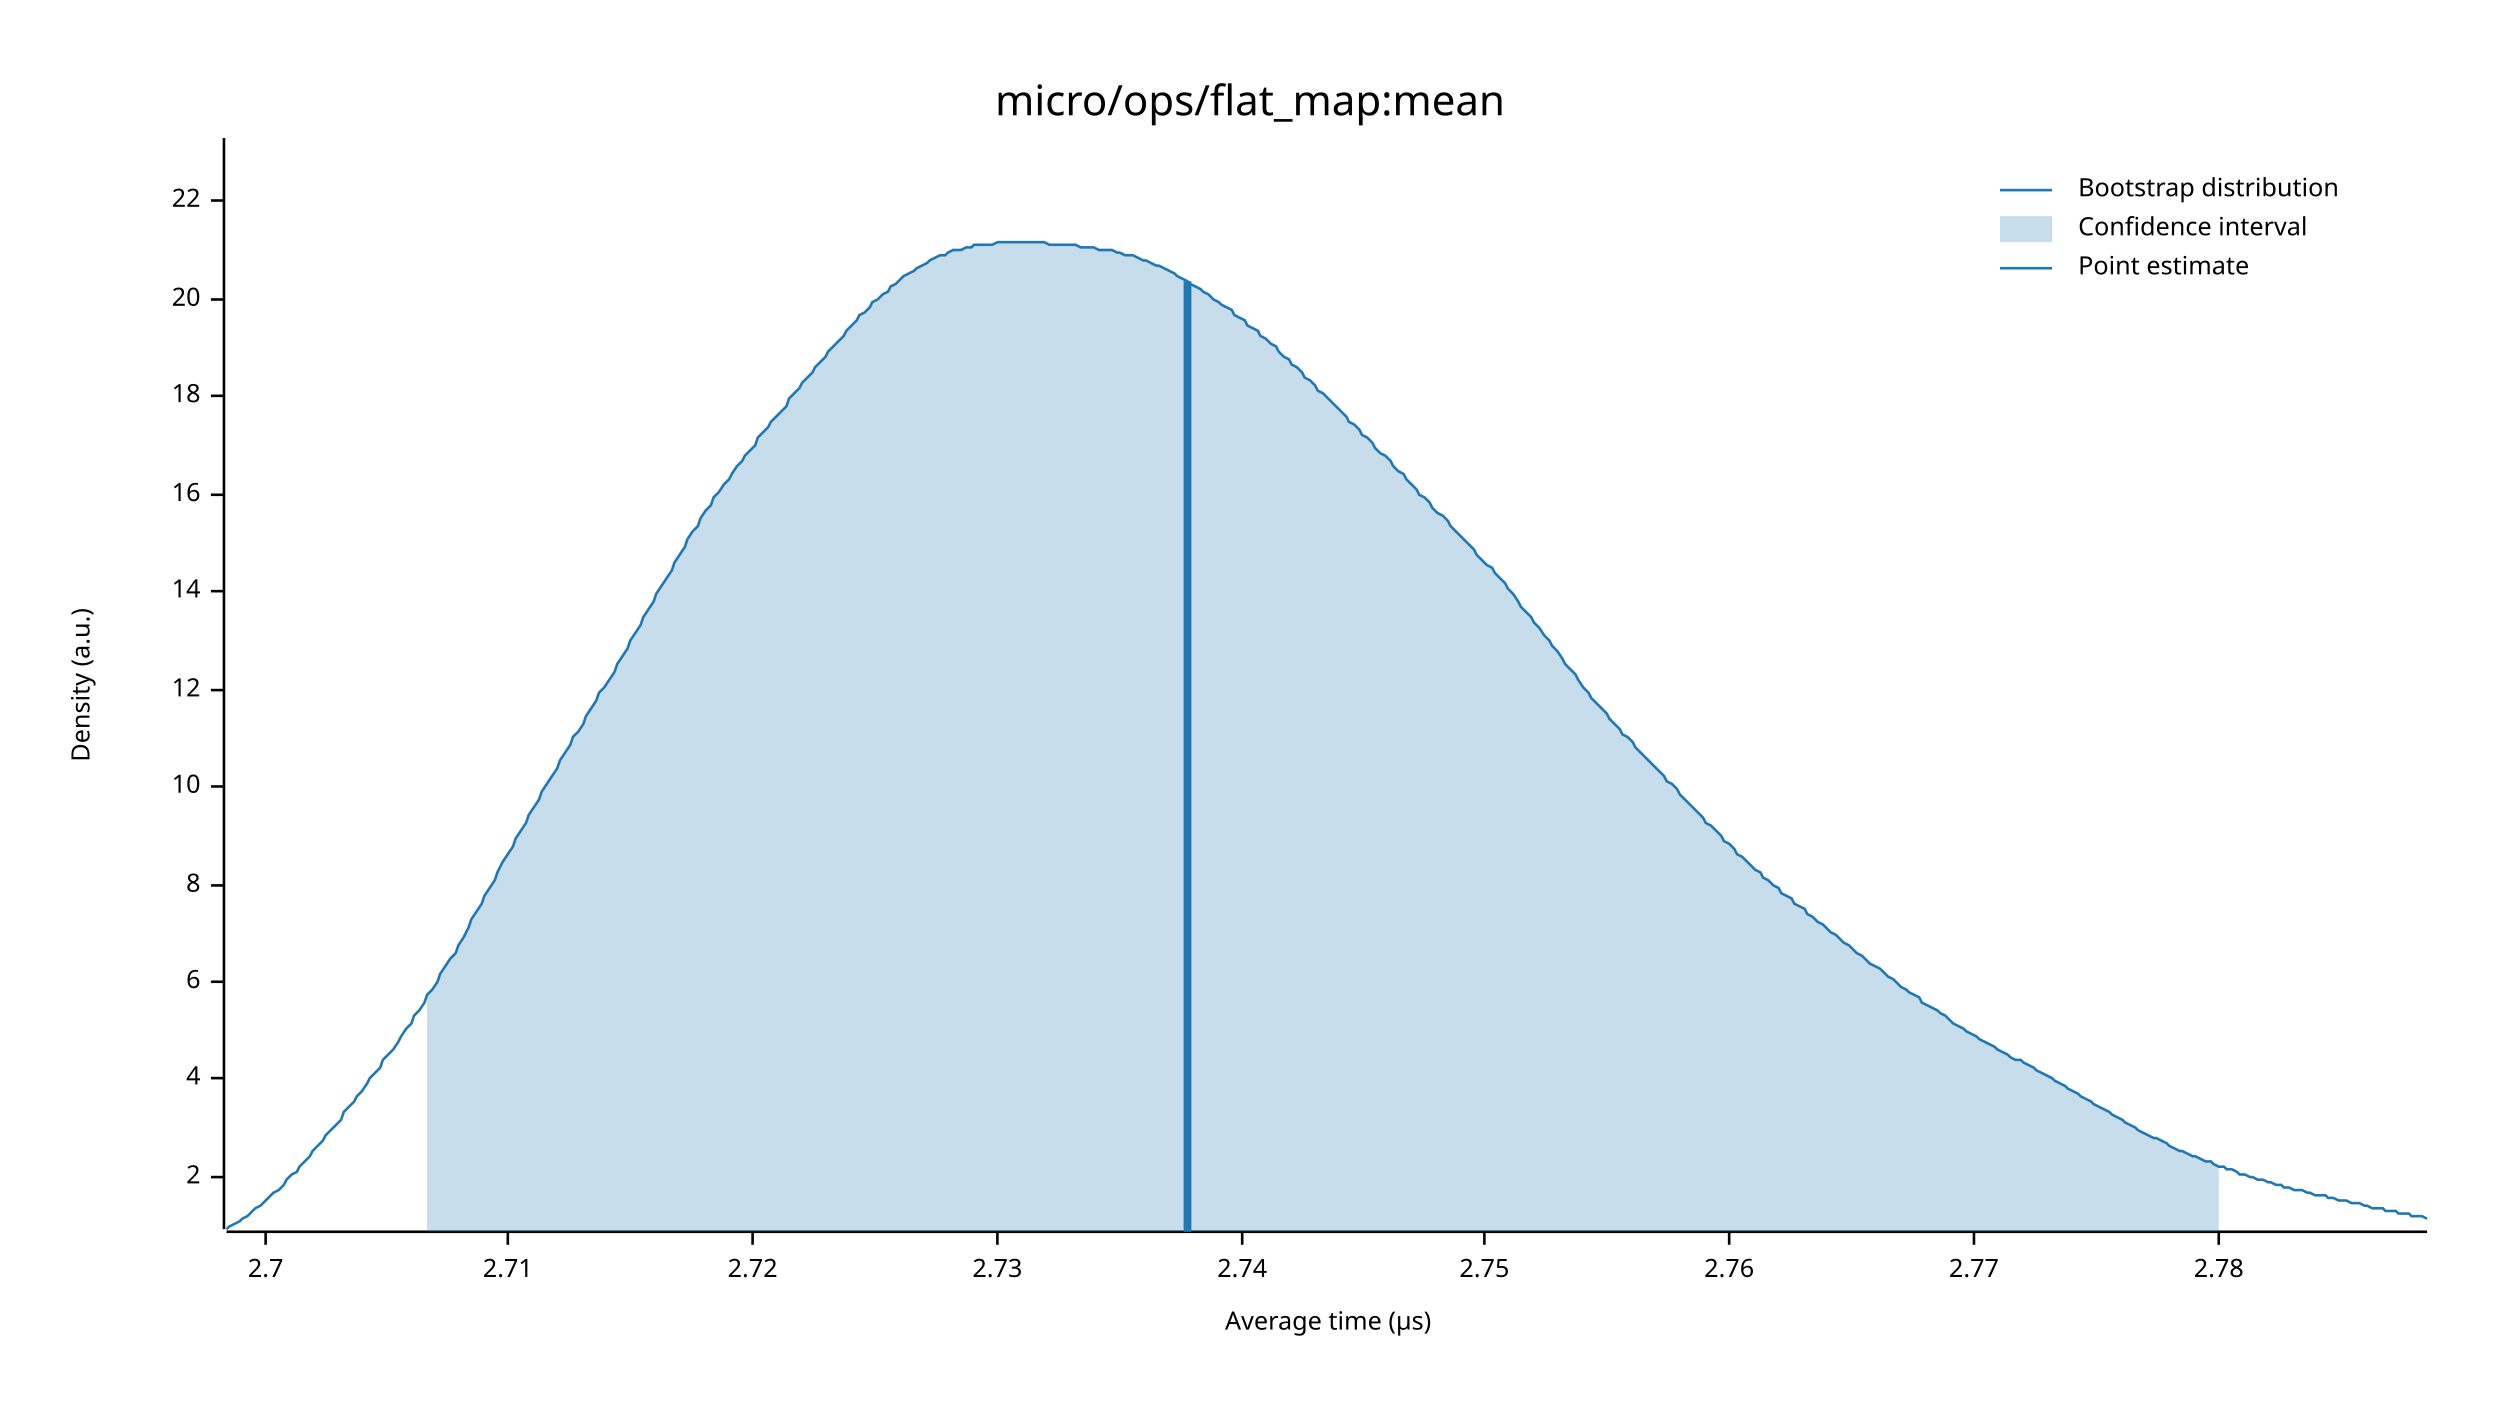
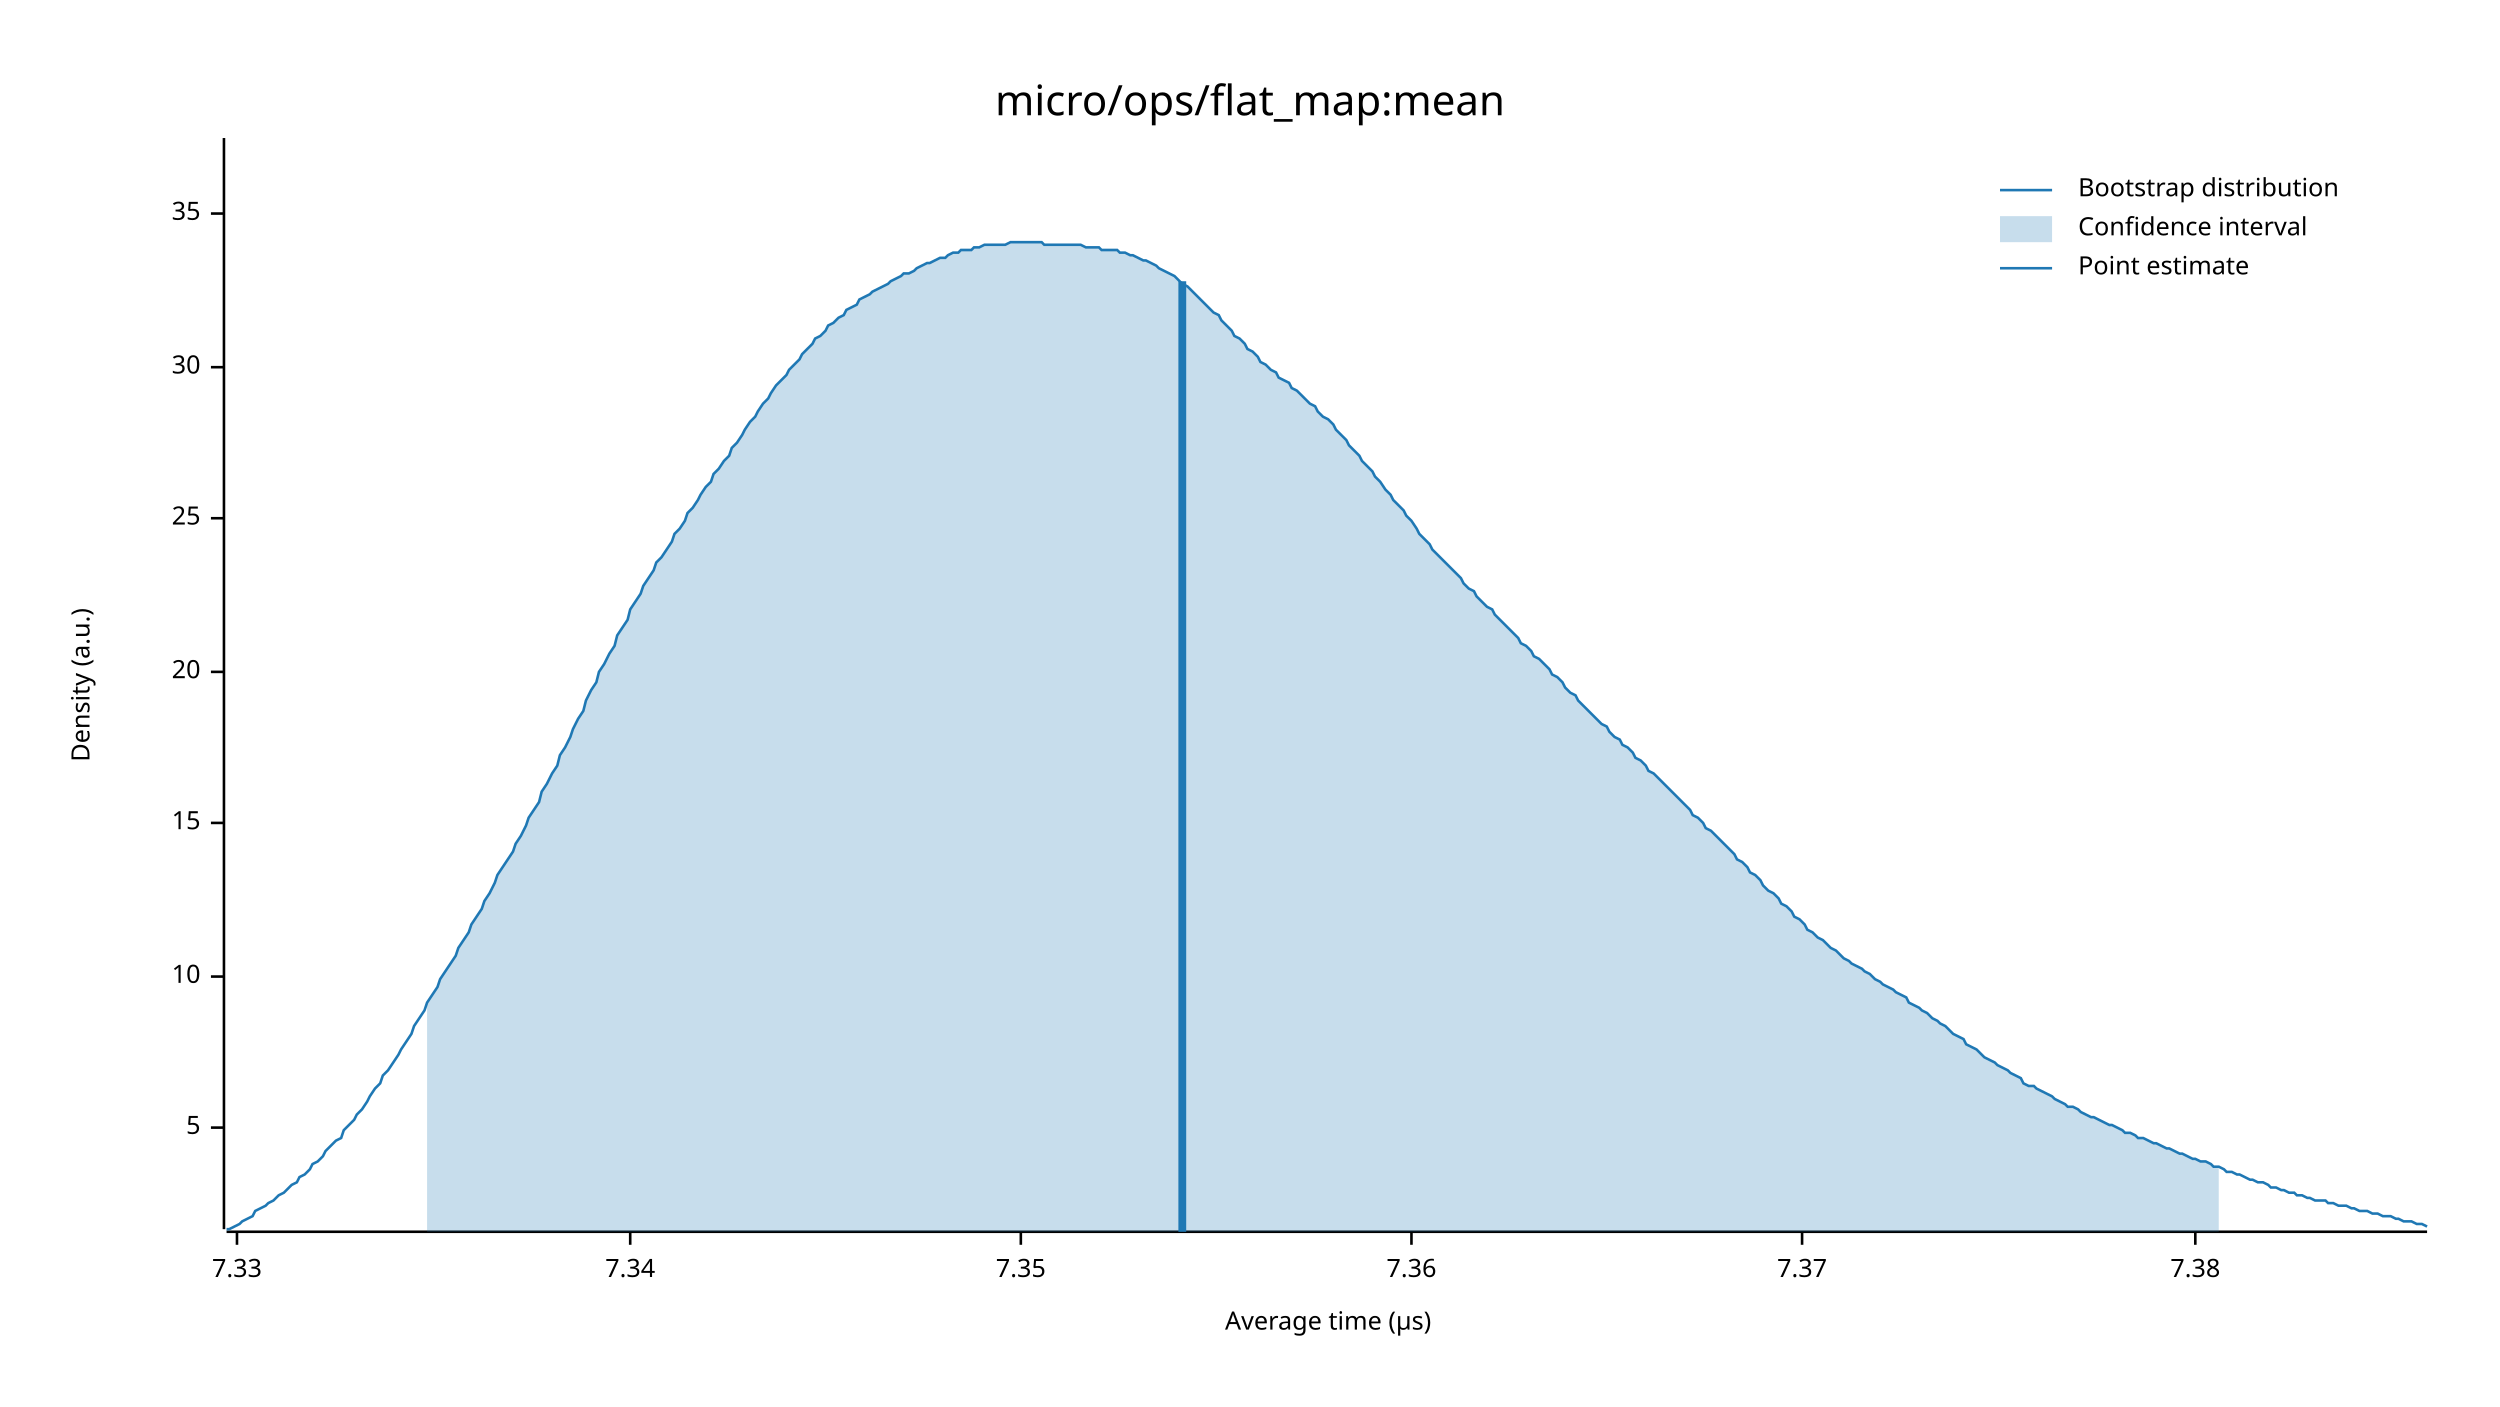
<svg xmlns="http://www.w3.org/2000/svg" width="960" height="540" viewBox="0 0 960 540">
  <text x="480" y="32" dy="0.76em" text-anchor="middle" font-family="sans-serif" font-size="16.129" opacity="1" fill="#000000">
micro/ops/flat_map:mean
</text>
  <text x="27" y="263" dy="0.76em" text-anchor="middle" font-family="sans-serif" font-size="9.677" opacity="1" fill="#000000" transform="rotate(270, 27, 263)">
Density (a.u.)
</text>
  <text x="510" y="513" dy="-0.5ex" text-anchor="middle" font-family="sans-serif" font-size="9.677" opacity="1" fill="#000000">
Average time (µs)
</text>
  <polyline fill="none" opacity="1" stroke="#000000" stroke-width="1" points="86,53 86,472 " />
-   <text x="77" y="452" dy="0.5ex" text-anchor="end" font-family="sans-serif" font-size="9.677" opacity="1" fill="#000000">
- 2
+   <text x="77" y="433" dy="0.5ex" text-anchor="end" font-family="sans-serif" font-size="9.677" opacity="1" fill="#000000">
+ 5
</text>
-   <polyline fill="none" opacity="1" stroke="#000000" stroke-width="1" points="81,452 86,452 " />
-   <text x="77" y="414" dy="0.5ex" text-anchor="end" font-family="sans-serif" font-size="9.677" opacity="1" fill="#000000">
- 4
- </text>
-   <polyline fill="none" opacity="1" stroke="#000000" stroke-width="1" points="81,414 86,414 " />
-   <text x="77" y="377" dy="0.5ex" text-anchor="end" font-family="sans-serif" font-size="9.677" opacity="1" fill="#000000">
- 6
- </text>
-   <polyline fill="none" opacity="1" stroke="#000000" stroke-width="1" points="81,377 86,377 " />
-   <text x="77" y="340" dy="0.5ex" text-anchor="end" font-family="sans-serif" font-size="9.677" opacity="1" fill="#000000">
- 8
- </text>
-   <polyline fill="none" opacity="1" stroke="#000000" stroke-width="1" points="81,340 86,340 " />
-   <text x="77" y="302" dy="0.5ex" text-anchor="end" font-family="sans-serif" font-size="9.677" opacity="1" fill="#000000">
+   <polyline fill="none" opacity="1" stroke="#000000" stroke-width="1" points="81,433 86,433 " />
+   <text x="77" y="375" dy="0.5ex" text-anchor="end" font-family="sans-serif" font-size="9.677" opacity="1" fill="#000000">
10
</text>
-   <polyline fill="none" opacity="1" stroke="#000000" stroke-width="1" points="81,302 86,302 " />
-   <text x="77" y="265" dy="0.5ex" text-anchor="end" font-family="sans-serif" font-size="9.677" opacity="1" fill="#000000">
- 12
+   <polyline fill="none" opacity="1" stroke="#000000" stroke-width="1" points="81,375 86,375 " />
+   <text x="77" y="316" dy="0.5ex" text-anchor="end" font-family="sans-serif" font-size="9.677" opacity="1" fill="#000000">
+ 15
</text>
-   <polyline fill="none" opacity="1" stroke="#000000" stroke-width="1" points="81,265 86,265 " />
-   <text x="77" y="227" dy="0.5ex" text-anchor="end" font-family="sans-serif" font-size="9.677" opacity="1" fill="#000000">
- 14
- </text>
-   <polyline fill="none" opacity="1" stroke="#000000" stroke-width="1" points="81,227 86,227 " />
-   <text x="77" y="190" dy="0.5ex" text-anchor="end" font-family="sans-serif" font-size="9.677" opacity="1" fill="#000000">
- 16
- </text>
-   <polyline fill="none" opacity="1" stroke="#000000" stroke-width="1" points="81,190 86,190 " />
-   <text x="77" y="152" dy="0.5ex" text-anchor="end" font-family="sans-serif" font-size="9.677" opacity="1" fill="#000000">
- 18
- </text>
-   <polyline fill="none" opacity="1" stroke="#000000" stroke-width="1" points="81,152 86,152 " />
-   <text x="77" y="115" dy="0.5ex" text-anchor="end" font-family="sans-serif" font-size="9.677" opacity="1" fill="#000000">
+   <polyline fill="none" opacity="1" stroke="#000000" stroke-width="1" points="81,316 86,316 " />
+   <text x="77" y="258" dy="0.5ex" text-anchor="end" font-family="sans-serif" font-size="9.677" opacity="1" fill="#000000">
20
</text>
-   <polyline fill="none" opacity="1" stroke="#000000" stroke-width="1" points="81,115 86,115 " />
-   <text x="77" y="77" dy="0.5ex" text-anchor="end" font-family="sans-serif" font-size="9.677" opacity="1" fill="#000000">
- 22
+   <polyline fill="none" opacity="1" stroke="#000000" stroke-width="1" points="81,258 86,258 " />
+   <text x="77" y="199" dy="0.5ex" text-anchor="end" font-family="sans-serif" font-size="9.677" opacity="1" fill="#000000">
+ 25
</text>
-   <polyline fill="none" opacity="1" stroke="#000000" stroke-width="1" points="81,77 86,77 " />
+   <polyline fill="none" opacity="1" stroke="#000000" stroke-width="1" points="81,199 86,199 " />
+   <text x="77" y="141" dy="0.5ex" text-anchor="end" font-family="sans-serif" font-size="9.677" opacity="1" fill="#000000">
+ 30
+ </text>
+   <polyline fill="none" opacity="1" stroke="#000000" stroke-width="1" points="81,141 86,141 " />
+   <text x="77" y="82" dy="0.5ex" text-anchor="end" font-family="sans-serif" font-size="9.677" opacity="1" fill="#000000">
+ 35
+ </text>
+   <polyline fill="none" opacity="1" stroke="#000000" stroke-width="1" points="81,82 86,82 " />
  <polyline fill="none" opacity="1" stroke="#000000" stroke-width="1" points="87,473 932,473 " />
-   <text x="102" y="483" dy="0.76em" text-anchor="middle" font-family="sans-serif" font-size="9.677" opacity="1" fill="#000000">
- 2.7
+   <text x="91" y="483" dy="0.76em" text-anchor="middle" font-family="sans-serif" font-size="9.677" opacity="1" fill="#000000">
+ 7.33
</text>
-   <polyline fill="none" opacity="1" stroke="#000000" stroke-width="1" points="102,473 102,478 " />
-   <text x="195" y="483" dy="0.76em" text-anchor="middle" font-family="sans-serif" font-size="9.677" opacity="1" fill="#000000">
- 2.71
+   <polyline fill="none" opacity="1" stroke="#000000" stroke-width="1" points="91,473 91,478 " />
+   <text x="242" y="483" dy="0.76em" text-anchor="middle" font-family="sans-serif" font-size="9.677" opacity="1" fill="#000000">
+ 7.34
</text>
-   <polyline fill="none" opacity="1" stroke="#000000" stroke-width="1" points="195,473 195,478 " />
-   <text x="289" y="483" dy="0.76em" text-anchor="middle" font-family="sans-serif" font-size="9.677" opacity="1" fill="#000000">
- 2.72
+   <polyline fill="none" opacity="1" stroke="#000000" stroke-width="1" points="242,473 242,478 " />
+   <text x="392" y="483" dy="0.76em" text-anchor="middle" font-family="sans-serif" font-size="9.677" opacity="1" fill="#000000">
+ 7.35
</text>
-   <polyline fill="none" opacity="1" stroke="#000000" stroke-width="1" points="289,473 289,478 " />
-   <text x="383" y="483" dy="0.76em" text-anchor="middle" font-family="sans-serif" font-size="9.677" opacity="1" fill="#000000">
- 2.73
+   <polyline fill="none" opacity="1" stroke="#000000" stroke-width="1" points="392,473 392,478 " />
+   <text x="542" y="483" dy="0.76em" text-anchor="middle" font-family="sans-serif" font-size="9.677" opacity="1" fill="#000000">
+ 7.36
</text>
-   <polyline fill="none" opacity="1" stroke="#000000" stroke-width="1" points="383,473 383,478 " />
-   <text x="477" y="483" dy="0.76em" text-anchor="middle" font-family="sans-serif" font-size="9.677" opacity="1" fill="#000000">
- 2.74
+   <polyline fill="none" opacity="1" stroke="#000000" stroke-width="1" points="542,473 542,478 " />
+   <text x="692" y="483" dy="0.76em" text-anchor="middle" font-family="sans-serif" font-size="9.677" opacity="1" fill="#000000">
+ 7.37
</text>
-   <polyline fill="none" opacity="1" stroke="#000000" stroke-width="1" points="477,473 477,478 " />
-   <text x="570" y="483" dy="0.76em" text-anchor="middle" font-family="sans-serif" font-size="9.677" opacity="1" fill="#000000">
- 2.75
+   <polyline fill="none" opacity="1" stroke="#000000" stroke-width="1" points="692,473 692,478 " />
+   <text x="843" y="483" dy="0.76em" text-anchor="middle" font-family="sans-serif" font-size="9.677" opacity="1" fill="#000000">
+ 7.38
</text>
-   <polyline fill="none" opacity="1" stroke="#000000" stroke-width="1" points="570,473 570,478 " />
-   <text x="664" y="483" dy="0.76em" text-anchor="middle" font-family="sans-serif" font-size="9.677" opacity="1" fill="#000000">
- 2.76
- </text>
-   <polyline fill="none" opacity="1" stroke="#000000" stroke-width="1" points="664,473 664,478 " />
-   <text x="758" y="483" dy="0.76em" text-anchor="middle" font-family="sans-serif" font-size="9.677" opacity="1" fill="#000000">
- 2.77
- </text>
-   <polyline fill="none" opacity="1" stroke="#000000" stroke-width="1" points="758,473 758,478 " />
-   <text x="852" y="483" dy="0.76em" text-anchor="middle" font-family="sans-serif" font-size="9.677" opacity="1" fill="#000000">
- 2.78
- </text>
-   <polyline fill="none" opacity="1" stroke="#000000" stroke-width="1" points="852,473 852,478 " />
-   <polyline fill="none" opacity="1" stroke="#1F78B4" stroke-width="1" points="87,472 88,471 90,470 92,469 93,468 95,467 97,465 98,464 100,463 102,461 103,460 105,458 107,457 109,455 110,453 112,451 114,450 115,448 117,446 119,444 120,442 122,440 124,438 125,436 127,434 129,432 131,430 132,427 134,425 136,423 137,421 139,419 141,416 142,414 144,412 146,410 147,407 149,405 151,403 153,400 154,398 156,395 158,393 159,390 161,388 163,385 164,382 166,380 168,377 169,374 171,371 173,368 175,366 176,363 178,360 180,356 181,353 183,350 185,347 186,344 188,341 190,338 191,335 193,331 195,328 197,325 198,322 200,319 202,316 203,313 205,310 207,307 208,304 210,301 212,298 214,295 215,292 217,289 219,286 220,283 222,281 224,278 225,275 227,272 229,269 230,266 232,264 234,261 236,258 237,255 239,252 241,249 242,246 244,243 246,240 247,237 249,234 251,231 252,228 254,225 256,222 258,219 259,216 261,213 263,210 264,207 266,204 268,202 269,199 271,196 273,194 274,191 276,189 278,186 280,184 281,182 283,179 285,177 286,175 288,173 290,171 291,168 293,166 295,164 296,162 298,160 300,158 302,156 303,153 305,151 307,149 308,147 310,145 312,143 313,141 315,139 317,137 318,135 320,133 322,131 324,129 325,127 327,125 329,123 330,121 332,120 334,118 335,116 337,115 339,113 341,112 342,110 344,109 346,107 347,106 349,105 351,104 352,103 354,102 356,101 357,100 359,99 361,98 363,98 364,97 366,96 368,96 369,96 371,95 373,95 374,94 376,94 378,94 379,94 381,94 383,93 385,93 386,93 388,93 390,93 391,93 393,93 395,93 396,93 398,93 400,93 401,93 403,94 405,94 407,94 408,94 410,94 412,94 413,94 415,95 417,95 418,95 420,95 422,96 423,96 425,96 427,96 429,97 430,97 432,98 434,98 435,98 437,99 439,100 440,100 442,101 444,102 445,102 447,103 449,104 451,105 452,106 454,107 456,108 457,109 459,110 461,111 462,112 464,113 466,115 468,116 469,117 471,118 473,119 474,121 476,122 478,123 479,125 481,126 483,127 484,129 486,130 488,132 490,133 491,135 493,137 495,138 496,140 498,141 500,143 501,145 503,146 505,148 506,150 508,151 510,153 512,155 513,156 515,158 517,160 518,162 520,163 522,165 523,167 525,168 527,170 528,172 530,174 532,175 534,177 535,179 537,181 539,182 540,184 542,186 544,188 545,190 547,191 549,193 550,195 552,197 554,198 556,200 557,202 559,204 561,206 562,207 564,209 566,211 567,213 569,215 571,217 573,218 574,220 576,222 578,224 579,226 581,228 583,231 584,233 586,235 588,237 589,239 591,241 593,244 595,246 596,248 598,250 600,253 601,255 603,257 605,259 606,261 608,264 610,266 611,268 613,270 615,272 617,274 618,276 620,278 622,280 623,282 625,283 627,285 628,287 630,289 632,291 633,292 635,294 637,296 639,298 640,300 642,301 644,303 645,305 647,307 649,309 650,310 652,312 654,314 655,316 657,317 659,319 661,321 662,323 664,324 666,326 667,328 669,329 671,331 672,332 674,334 676,335 677,337 679,338 681,340 683,341 684,343 686,344 688,345 689,347 691,348 693,349 694,351 696,352 698,354 700,355 701,356 703,358 705,359 706,360 708,362 710,363 711,364 713,366 715,367 716,368 718,370 720,371 722,372 723,373 725,375 727,376 728,377 730,379 732,380 733,381 735,382 737,383 738,385 740,386 742,387 744,388 745,389 747,390 749,392 750,393 752,394 754,395 755,396 757,397 759,398 760,399 762,400 764,401 766,402 767,403 769,404 771,405 772,406 774,407 776,407 777,408 779,409 781,410 782,411 784,412 786,413 788,414 789,415 791,416 793,417 794,418 796,419 798,420 799,421 801,422 803,423 804,424 806,425 808,426 810,427 811,428 813,429 815,430 816,431 818,432 820,433 821,434 823,435 825,436 827,437 828,437 830,438 832,439 833,440 835,441 837,442 838,442 840,443 842,444 843,444 845,445 847,446 849,446 850,447 852,448 854,448 855,449 857,449 859,450 860,451 862,451 864,452 865,452 867,453 869,453 871,454 872,454 874,455 876,455 877,456 879,456 881,457 882,457 884,457 886,458 887,458 889,459 891,459 893,459 894,460 896,460 898,461 899,461 901,461 903,462 904,462 906,462 908,463 909,463 911,464 913,464 915,464 916,465 918,465 920,465 921,466 923,466 925,466 926,467 928,467 930,467 932,468 " />
-   <polygon opacity="0.25" fill="#1F78B4" points="164,382 166,380 168,377 169,374 171,371 173,368 175,366 176,363 178,360 180,356 181,353 183,350 185,347 186,344 188,341 190,338 191,335 193,331 195,328 197,325 198,322 200,319 202,316 203,313 205,310 207,307 208,304 210,301 212,298 214,295 215,292 217,289 219,286 220,283 222,281 224,278 225,275 227,272 229,269 230,266 232,264 234,261 236,258 237,255 239,252 241,249 242,246 244,243 246,240 247,237 249,234 251,231 252,228 254,225 256,222 258,219 259,216 261,213 263,210 264,207 266,204 268,202 269,199 271,196 273,194 274,191 276,189 278,186 280,184 281,182 283,179 285,177 286,175 288,173 290,171 291,168 293,166 295,164 296,162 298,160 300,158 302,156 303,153 305,151 307,149 308,147 310,145 312,143 313,141 315,139 317,137 318,135 320,133 322,131 324,129 325,127 327,125 329,123 330,121 332,120 334,118 335,116 337,115 339,113 341,112 342,110 344,109 346,107 347,106 349,105 351,104 352,103 354,102 356,101 357,100 359,99 361,98 363,98 364,97 366,96 368,96 369,96 371,95 373,95 374,94 376,94 378,94 379,94 381,94 383,93 385,93 386,93 388,93 390,93 391,93 393,93 395,93 396,93 398,93 400,93 401,93 403,94 405,94 407,94 408,94 410,94 412,94 413,94 415,95 417,95 418,95 420,95 422,96 423,96 425,96 427,96 429,97 430,97 432,98 434,98 435,98 437,99 439,100 440,100 442,101 444,102 445,102 447,103 449,104 451,105 452,106 454,107 456,108 457,109 459,110 461,111 462,112 464,113 466,115 468,116 469,117 471,118 473,119 474,121 476,122 478,123 479,125 481,126 483,127 484,129 486,130 488,132 490,133 491,135 493,137 495,138 496,140 498,141 500,143 501,145 503,146 505,148 506,150 508,151 510,153 512,155 513,156 515,158 517,160 518,162 520,163 522,165 523,167 525,168 527,170 528,172 530,174 532,175 534,177 535,179 537,181 539,182 540,184 542,186 544,188 545,190 547,191 549,193 550,195 552,197 554,198 556,200 557,202 559,204 561,206 562,207 564,209 566,211 567,213 569,215 571,217 573,218 574,220 576,222 578,224 579,226 581,228 583,231 584,233 586,235 588,237 589,239 591,241 593,244 595,246 596,248 598,250 600,253 601,255 603,257 605,259 606,261 608,264 610,266 611,268 613,270 615,272 617,274 618,276 620,278 622,280 623,282 625,283 627,285 628,287 630,289 632,291 633,292 635,294 637,296 639,298 640,300 642,301 644,303 645,305 647,307 649,309 650,310 652,312 654,314 655,316 657,317 659,319 661,321 662,323 664,324 666,326 667,328 669,329 671,331 672,332 674,334 676,335 677,337 679,338 681,340 683,341 684,343 686,344 688,345 689,347 691,348 693,349 694,351 696,352 698,354 700,355 701,356 703,358 705,359 706,360 708,362 710,363 711,364 713,366 715,367 716,368 718,370 720,371 722,372 723,373 725,375 727,376 728,377 730,379 732,380 733,381 735,382 737,383 738,385 740,386 742,387 744,388 745,389 747,390 749,392 750,393 752,394 754,395 755,396 757,397 759,398 760,399 762,400 764,401 766,402 767,403 769,404 771,405 772,406 774,407 776,407 777,408 779,409 781,410 782,411 784,412 786,413 788,414 789,415 791,416 793,417 794,418 796,419 798,420 799,421 801,422 803,423 804,424 806,425 808,426 810,427 811,428 813,429 815,430 816,431 818,432 820,433 821,434 823,435 825,436 827,437 828,437 830,438 832,439 833,440 835,441 837,442 838,442 840,443 842,444 843,444 845,445 847,446 849,446 850,447 852,448 852,473 164,473 " />
-   <polyline fill="none" opacity="1" stroke="#1F78B4" stroke-width="3" points="456,473 456,108 " />
+   <polyline fill="none" opacity="1" stroke="#000000" stroke-width="1" points="843,473 843,478 " />
+   <polyline fill="none" opacity="1" stroke="#1F78B4" stroke-width="1" points="87,472 88,472 90,471 92,470 93,469 95,468 97,467 98,465 100,464 102,463 103,462 105,461 107,459 109,458 110,457 112,455 114,454 115,452 117,451 119,449 120,447 122,446 124,444 125,442 127,440 129,438 131,437 132,434 134,432 136,430 137,428 139,426 141,423 142,421 144,418 146,416 147,413 149,411 151,408 153,405 154,403 156,400 158,397 159,394 161,391 163,388 164,385 166,382 168,379 169,376 171,373 173,370 175,367 176,364 178,361 180,358 181,355 183,352 185,349 186,346 188,343 190,339 191,336 193,333 195,330 197,327 198,324 200,321 202,317 203,314 205,311 207,308 208,304 210,301 212,297 214,294 215,290 217,287 219,283 220,280 222,276 224,273 225,269 227,265 229,262 230,258 232,255 234,251 236,248 237,244 239,241 241,238 242,234 244,231 246,228 247,225 249,222 251,219 252,216 254,214 256,211 258,208 259,205 261,203 263,200 264,197 266,195 268,192 269,190 271,187 273,185 274,182 276,180 278,177 280,175 281,172 283,170 285,167 286,165 288,162 290,160 291,158 293,155 295,153 296,151 298,148 300,146 302,144 303,142 305,140 307,138 308,136 310,134 312,132 313,130 315,129 317,127 318,125 320,124 322,122 324,121 325,119 327,118 329,117 330,115 332,114 334,113 335,112 337,111 339,110 341,109 342,108 344,107 346,106 347,105 349,105 351,104 352,103 354,102 356,101 357,101 359,100 361,99 363,99 364,98 366,97 368,97 369,96 371,96 373,96 374,95 376,95 378,94 379,94 381,94 383,94 385,94 386,94 388,93 390,93 391,93 393,93 395,93 396,93 398,93 400,93 401,94 403,94 405,94 407,94 408,94 410,94 412,94 413,94 415,94 417,95 418,95 420,95 422,95 423,96 425,96 427,96 429,96 430,97 432,97 434,98 435,98 437,99 439,100 440,100 442,101 444,102 445,103 447,104 449,105 451,106 452,107 454,109 456,110 457,111 459,113 461,115 462,116 464,118 466,120 468,121 469,123 471,125 473,127 474,129 476,130 478,132 479,134 481,135 483,137 484,139 486,140 488,142 490,143 491,145 493,146 495,147 496,149 498,150 500,152 501,153 503,155 505,156 506,158 508,160 510,161 512,163 513,165 515,167 517,169 518,171 520,173 522,175 523,177 525,179 527,181 528,183 530,185 532,188 534,190 535,192 537,194 539,196 540,198 542,200 544,203 545,205 547,207 549,209 550,211 552,213 554,215 556,217 557,218 559,220 561,222 562,224 564,226 566,227 567,229 569,231 571,233 573,234 574,236 576,238 578,240 579,241 581,243 583,245 584,247 586,248 588,250 589,252 591,253 593,255 595,257 596,259 598,260 600,262 601,264 603,266 605,267 606,269 608,271 610,273 611,274 613,276 615,278 617,279 618,281 620,283 622,284 623,286 625,287 627,289 628,291 630,292 632,294 633,296 635,297 637,299 639,301 640,302 642,304 644,306 645,307 647,309 649,311 650,313 652,314 654,316 655,318 657,319 659,321 661,323 662,324 664,326 666,328 667,330 669,331 671,333 672,335 674,336 676,338 677,340 679,342 681,343 683,345 684,347 686,348 688,350 689,352 691,353 693,355 694,357 696,358 698,360 700,361 701,362 703,364 705,365 706,366 708,368 710,369 711,370 713,371 715,372 716,373 718,374 720,376 722,377 723,378 725,379 727,380 728,381 730,382 732,383 733,385 735,386 737,387 738,388 740,389 742,391 744,392 745,393 747,394 749,396 750,397 752,398 754,399 755,401 757,402 759,403 760,404 762,406 764,407 766,408 767,409 769,410 771,411 772,412 774,413 776,414 777,416 779,417 781,417 782,418 784,419 786,420 788,421 789,422 791,423 793,424 794,425 796,425 798,426 799,427 801,428 803,429 804,429 806,430 808,431 810,432 811,432 813,433 815,434 816,435 818,435 820,436 821,437 823,437 825,438 827,439 828,439 830,440 832,441 833,441 835,442 837,443 838,443 840,444 842,445 843,445 845,446 847,446 849,447 850,448 852,448 854,449 855,450 857,450 859,451 860,451 862,452 864,453 865,453 867,454 869,454 871,455 872,456 874,456 876,457 877,457 879,458 881,458 882,459 884,459 886,460 887,460 889,461 891,461 893,461 894,462 896,462 898,463 899,463 901,463 903,464 904,464 906,465 908,465 909,465 911,466 913,466 915,467 916,467 918,467 920,468 921,468 923,469 925,469 926,469 928,470 930,470 932,471 " />
+   <polygon opacity="0.25" fill="#1F78B4" points="164,385 166,382 168,379 169,376 171,373 173,370 175,367 176,364 178,361 180,358 181,355 183,352 185,349 186,346 188,343 190,339 191,336 193,333 195,330 197,327 198,324 200,321 202,317 203,314 205,311 207,308 208,304 210,301 212,297 214,294 215,290 217,287 219,283 220,280 222,276 224,273 225,269 227,265 229,262 230,258 232,255 234,251 236,248 237,244 239,241 241,238 242,234 244,231 246,228 247,225 249,222 251,219 252,216 254,214 256,211 258,208 259,205 261,203 263,200 264,197 266,195 268,192 269,190 271,187 273,185 274,182 276,180 278,177 280,175 281,172 283,170 285,167 286,165 288,162 290,160 291,158 293,155 295,153 296,151 298,148 300,146 302,144 303,142 305,140 307,138 308,136 310,134 312,132 313,130 315,129 317,127 318,125 320,124 322,122 324,121 325,119 327,118 329,117 330,115 332,114 334,113 335,112 337,111 339,110 341,109 342,108 344,107 346,106 347,105 349,105 351,104 352,103 354,102 356,101 357,101 359,100 361,99 363,99 364,98 366,97 368,97 369,96 371,96 373,96 374,95 376,95 378,94 379,94 381,94 383,94 385,94 386,94 388,93 390,93 391,93 393,93 395,93 396,93 398,93 400,93 401,94 403,94 405,94 407,94 408,94 410,94 412,94 413,94 415,94 417,95 418,95 420,95 422,95 423,96 425,96 427,96 429,96 430,97 432,97 434,98 435,98 437,99 439,100 440,100 442,101 444,102 445,103 447,104 449,105 451,106 452,107 454,109 456,110 457,111 459,113 461,115 462,116 464,118 466,120 468,121 469,123 471,125 473,127 474,129 476,130 478,132 479,134 481,135 483,137 484,139 486,140 488,142 490,143 491,145 493,146 495,147 496,149 498,150 500,152 501,153 503,155 505,156 506,158 508,160 510,161 512,163 513,165 515,167 517,169 518,171 520,173 522,175 523,177 525,179 527,181 528,183 530,185 532,188 534,190 535,192 537,194 539,196 540,198 542,200 544,203 545,205 547,207 549,209 550,211 552,213 554,215 556,217 557,218 559,220 561,222 562,224 564,226 566,227 567,229 569,231 571,233 573,234 574,236 576,238 578,240 579,241 581,243 583,245 584,247 586,248 588,250 589,252 591,253 593,255 595,257 596,259 598,260 600,262 601,264 603,266 605,267 606,269 608,271 610,273 611,274 613,276 615,278 617,279 618,281 620,283 622,284 623,286 625,287 627,289 628,291 630,292 632,294 633,296 635,297 637,299 639,301 640,302 642,304 644,306 645,307 647,309 649,311 650,313 652,314 654,316 655,318 657,319 659,321 661,323 662,324 664,326 666,328 667,330 669,331 671,333 672,335 674,336 676,338 677,340 679,342 681,343 683,345 684,347 686,348 688,350 689,352 691,353 693,355 694,357 696,358 698,360 700,361 701,362 703,364 705,365 706,366 708,368 710,369 711,370 713,371 715,372 716,373 718,374 720,376 722,377 723,378 725,379 727,380 728,381 730,382 732,383 733,385 735,386 737,387 738,388 740,389 742,391 744,392 745,393 747,394 749,396 750,397 752,398 754,399 755,401 757,402 759,403 760,404 762,406 764,407 766,408 767,409 769,410 771,411 772,412 774,413 776,414 777,416 779,417 781,417 782,418 784,419 786,420 788,421 789,422 791,423 793,424 794,425 796,425 798,426 799,427 801,428 803,429 804,429 806,430 808,431 810,432 811,432 813,433 815,434 816,435 818,435 820,436 821,437 823,437 825,438 827,439 828,439 830,440 832,441 833,441 835,442 837,443 838,443 840,444 842,445 843,445 845,446 847,446 849,447 850,448 852,448 852,473 164,473 " />
+   <polyline fill="none" opacity="1" stroke="#1F78B4" stroke-width="3" points="454,473 454,108 " />
  <text x="798" y="68" dy="0.76em" text-anchor="start" font-family="sans-serif" font-size="9.677" opacity="1" fill="#000000">
Bootstrap distribution
</text>
  <text x="798" y="83" dy="0.76em" text-anchor="start" font-family="sans-serif" font-size="9.677" opacity="1" fill="#000000">
Confidence interval
</text>
  <text x="798" y="98" dy="0.76em" text-anchor="start" font-family="sans-serif" font-size="9.677" opacity="1" fill="#000000">
Point estimate
</text>
  <polyline fill="none" opacity="1" stroke="#1F78B4" stroke-width="1" points="768,73 788,73 " />
  <rect x="768" y="83" width="20" height="10" opacity="0.25" fill="#1F78B4" stroke="none" />
  <polyline fill="none" opacity="1" stroke="#1F78B4" stroke-width="1" points="768,103 788,103 " />
</svg>
